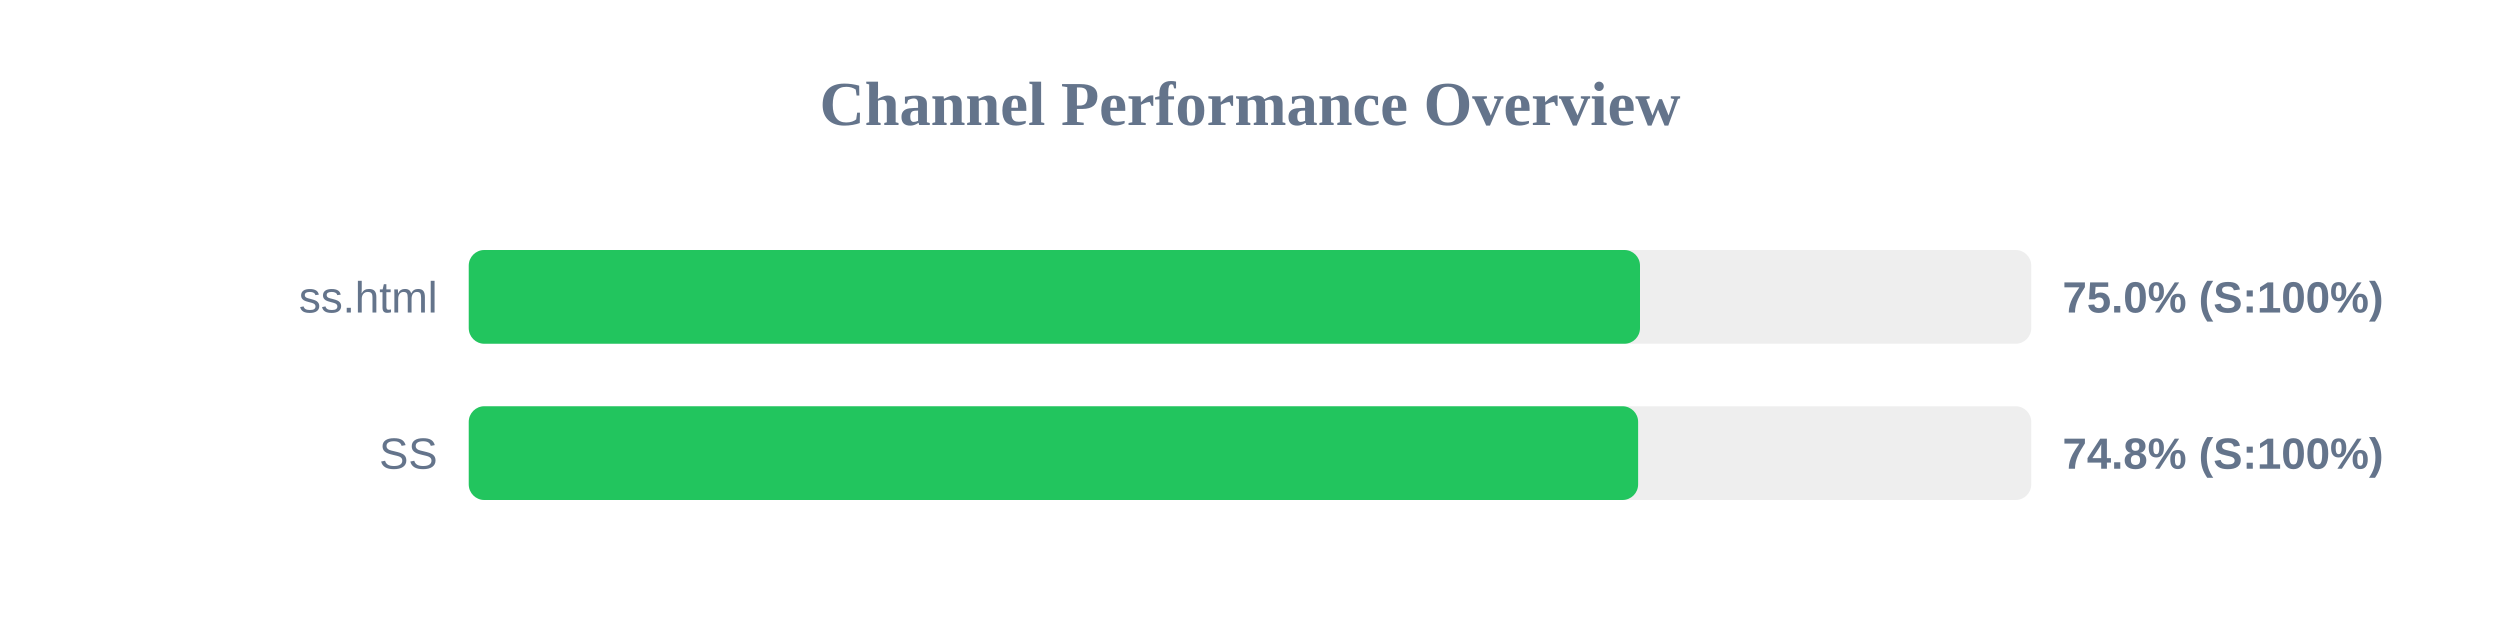
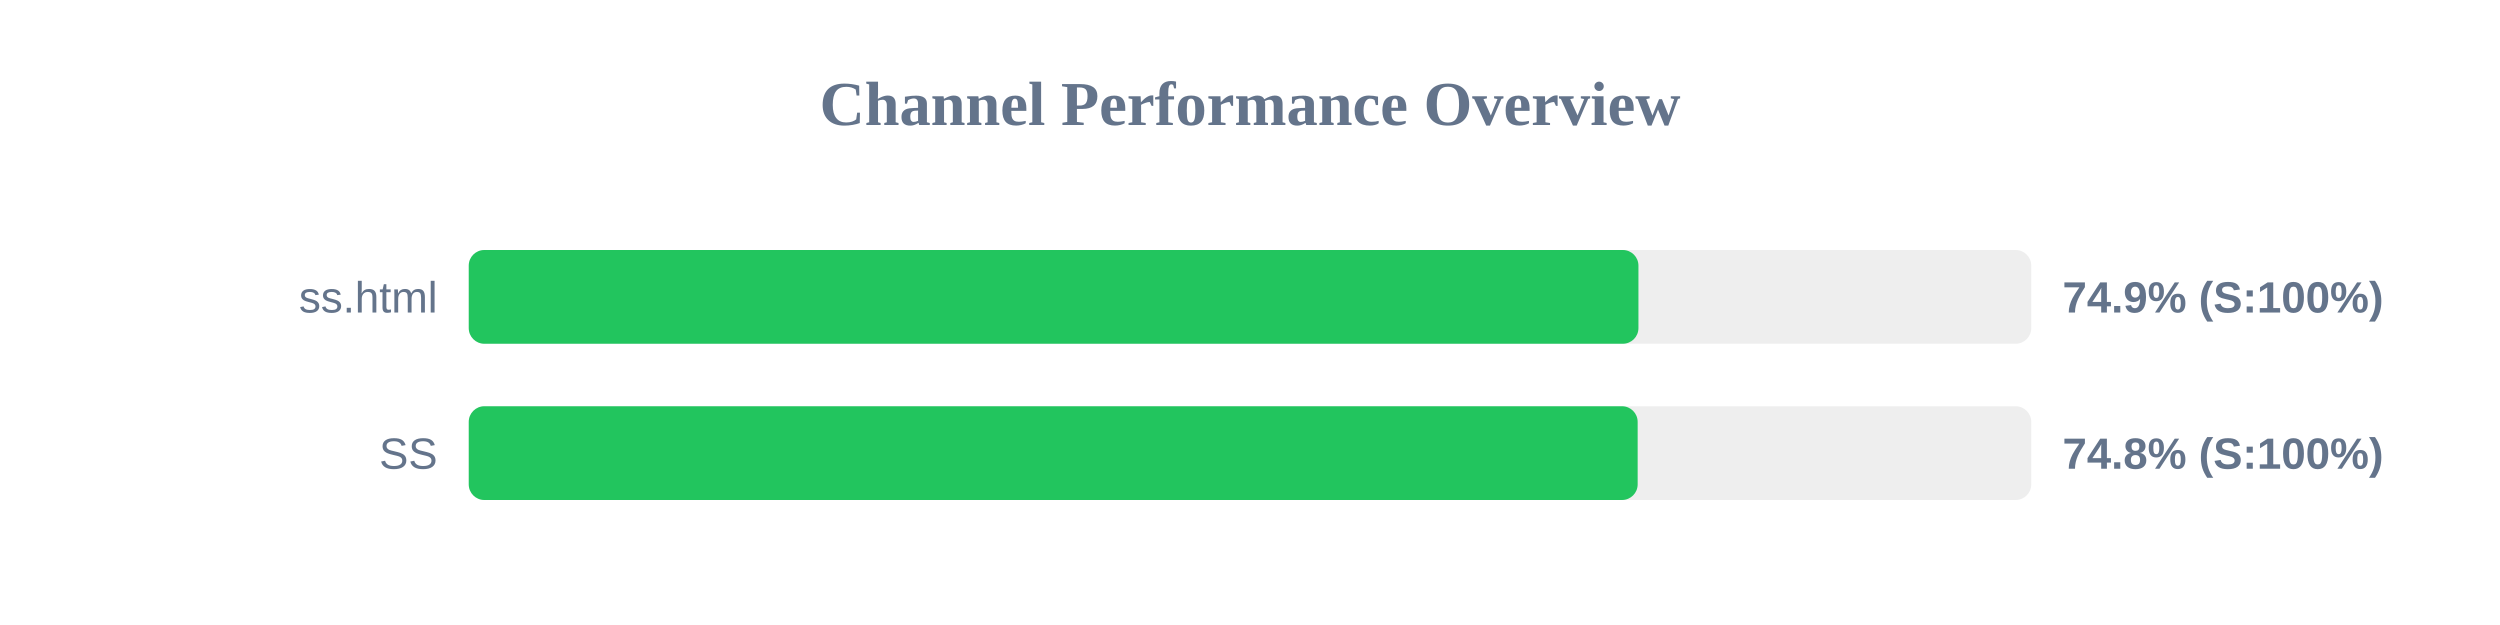
<svg xmlns="http://www.w3.org/2000/svg" width="800" height="200" version="1.1">
  <style>
        .row { font: 14px Arial; fill: #64748b; }
        .score { font: bold 14px Arial; fill: #64748b; }
    </style>
  <text x="400" y="40" text-anchor="middle" font-size="20px" font-weight="bold" fill="#64748b">Channel Performance Overview</text>
  <rect x="150" y="80" width="500" height="30" fill="#eee" rx="5" />
-   <rect x="150" y="80" width="374.8" height="30" fill="#22c55e" rx="5" />
+   <rect x="150" y="80" width="374.3" height="30" fill="#22c55e" rx="5" />
  <text x="140" y="100" text-anchor="end" class="row">ss.html</text>
-   <text x="660" y="100" text-anchor="start" class="score">75.0% (S:100%)</text>
+   <text x="660" y="100" text-anchor="start" class="score">74.9% (S:100%)</text>
  <rect x="150" y="130" width="500" height="30" fill="#eee" rx="5" />
-   <rect x="150" y="130" width="374.2" height="30" fill="#22c55e" rx="5" />
+   <rect x="150" y="130" width="374.05" height="30" fill="#22c55e" rx="5" />
  <text x="140" y="150" text-anchor="end" class="row">SS</text>
  <text x="660" y="150" text-anchor="start" class="score">74.8% (S:100%)</text>
</svg>
